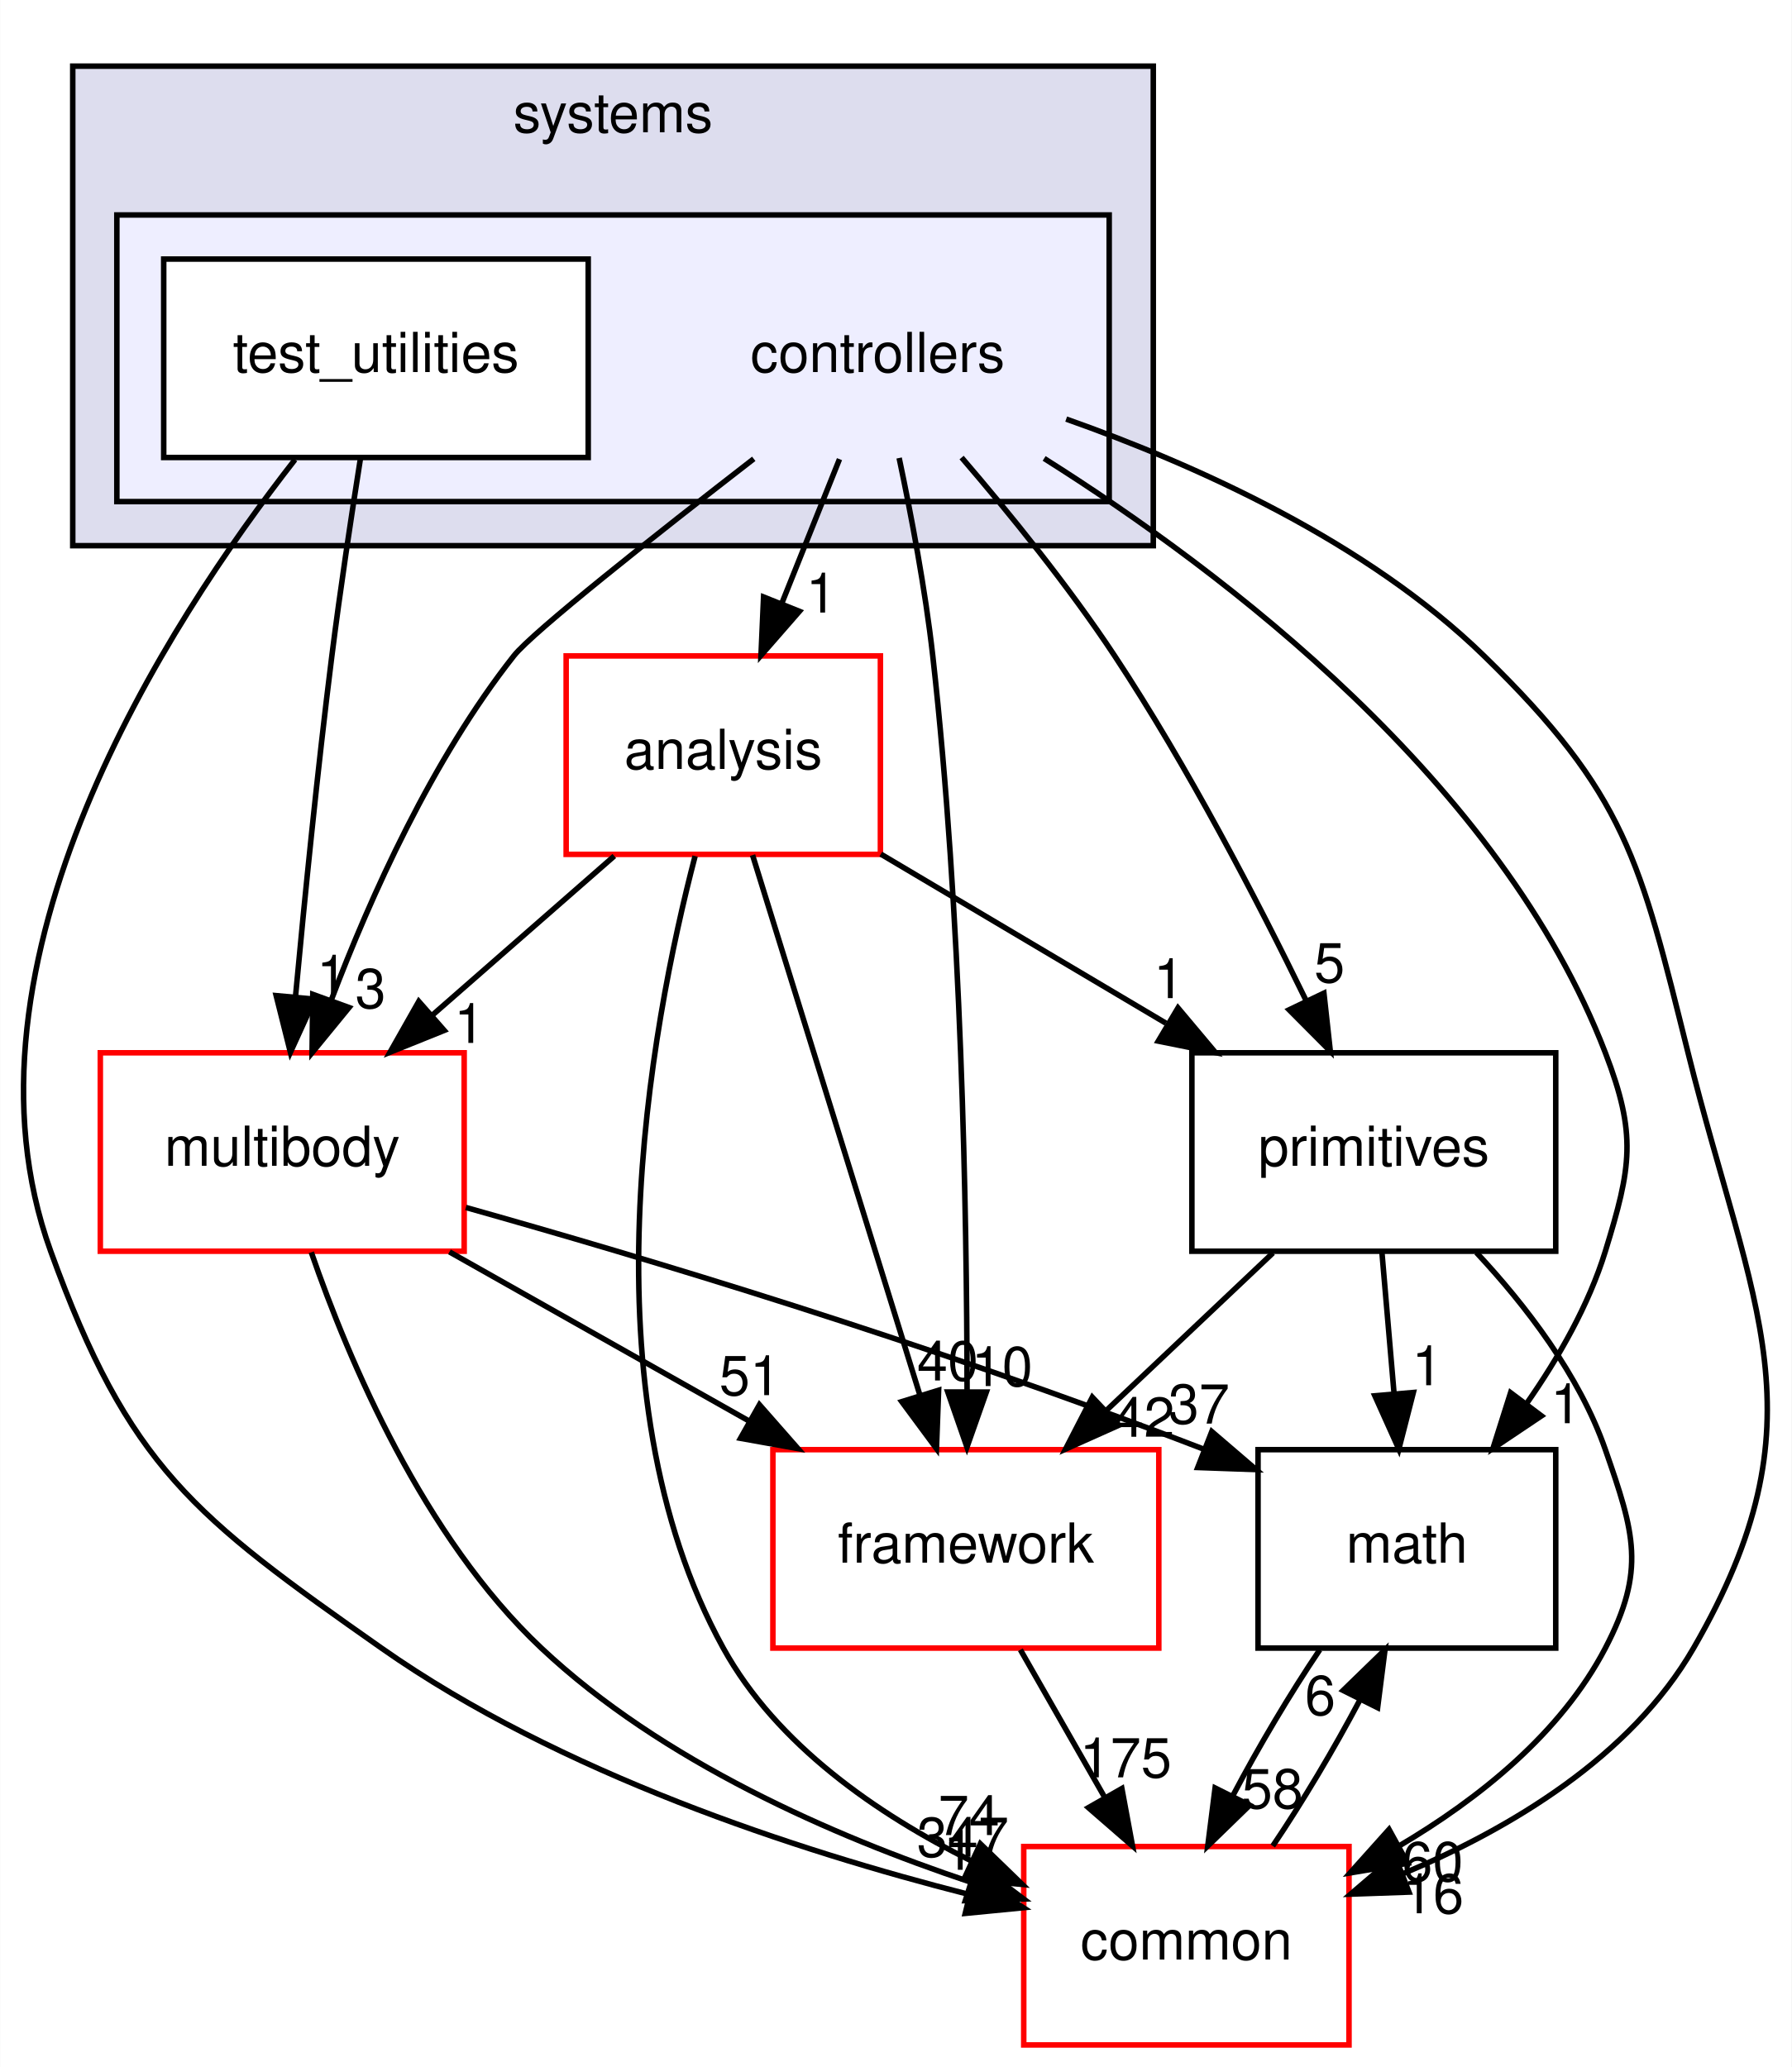
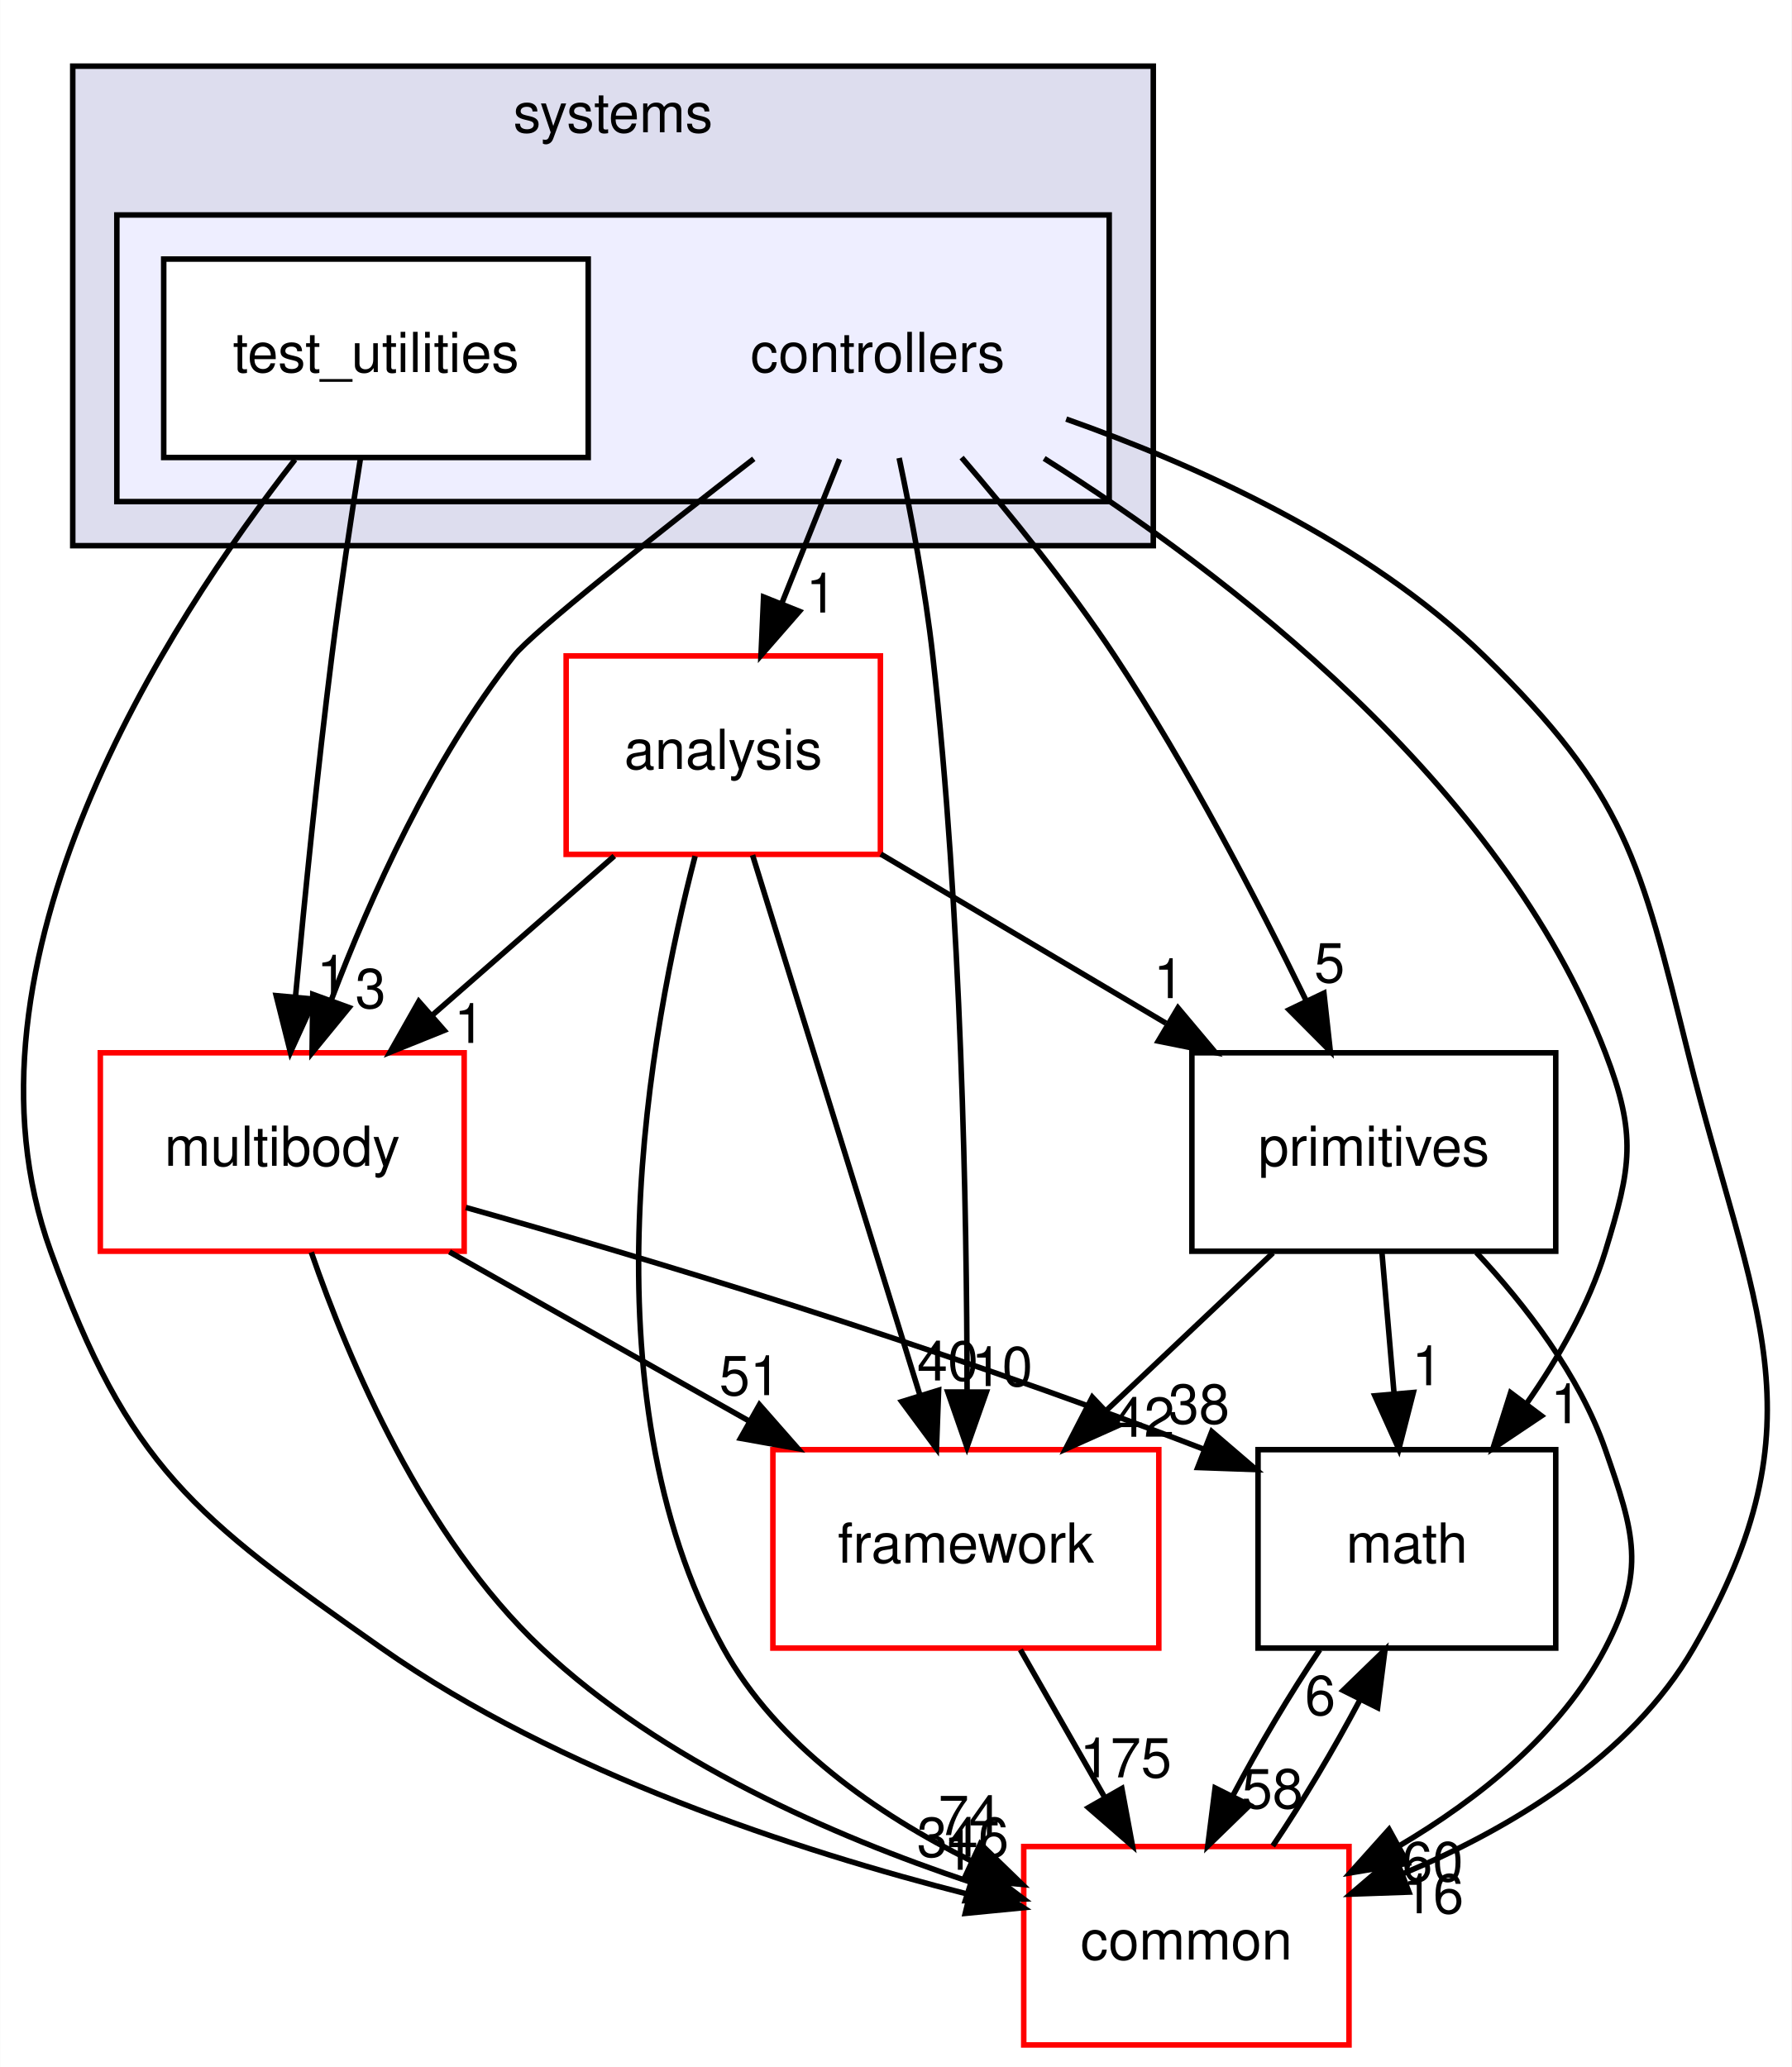
<svg xmlns="http://www.w3.org/2000/svg" xmlns:xlink="http://www.w3.org/1999/xlink" width="325pt" height="375pt" viewBox="0.00 0.00 324.91 375.00">
  <g id="graph0" class="graph" transform="scale(1 1) rotate(0) translate(4 371)">
    <polygon fill="white" stroke="transparent" points="-4,4 -4,-371 320.91,-371 320.91,4 -4,4" />
    <g id="clust1" class="cluster">
      <g id="a_clust1">
        <a xlink:href="dir_b7a0e33b407baa23d8a077e33033c988.html" target="_top" xlink:title="systems">
          <polygon fill="#ddddee" stroke="black" points="9.15,-272 9.15,-359 205.15,-359 205.15,-272 9.15,-272" />
          <text text-anchor="middle" x="107.15" y="-347" font-family="Helvetica,sans-Serif" font-size="10.00">systems</text>
        </a>
      </g>
    </g>
    <g id="clust2" class="cluster">
      <g id="a_clust2">
        <a xlink:href="dir_2f3b38a11a8c8b47ab034de75b118c79.html" target="_top">
          <polygon fill="#eeeeff" stroke="black" points="17.15,-280 17.15,-332 197.15,-332 197.15,-280 17.15,-280" />
        </a>
      </g>
    </g>
    <g id="node1" class="node">
      <text text-anchor="middle" x="155.15" y="-303.5" font-family="Helvetica,sans-Serif" font-size="10.00">controllers</text>
    </g>
    <g id="node3" class="node">
      <g id="a_node3">
        <a xlink:href="dir_9f920ef99dcb5f2ba14ba6c3f54b363c.html" target="_top" xlink:title="analysis">
          <polygon fill="white" stroke="red" points="155.65,-252 98.65,-252 98.65,-216 155.65,-216 155.65,-252" />
          <text text-anchor="middle" x="127.15" y="-231.5" font-family="Helvetica,sans-Serif" font-size="10.00">analysis</text>
        </a>
      </g>
    </g>
    <g id="edge14" class="edge">
      <path fill="none" stroke="black" d="M148.23,-287.7C145.08,-279.81 141.27,-270.3 137.77,-261.55" />
      <polygon fill="black" stroke="black" points="140.96,-260.09 133.99,-252.1 134.46,-262.69 140.96,-260.09" />
      <g id="a_edge14-headlabel">
        <a xlink:href="dir_000091_000089.html" target="_top" xlink:title="1">
          <text text-anchor="middle" x="144.93" y="-259.87" font-family="Helvetica,sans-Serif" font-size="10.00">1</text>
        </a>
      </g>
    </g>
    <g id="node4" class="node">
      <g id="a_node4">
        <a xlink:href="dir_39b8b3c6654246a9c12332c930bc7d3f.html" target="_top" xlink:title="multibody">
          <polygon fill="white" stroke="red" points="80.15,-180 14.15,-180 14.15,-144 80.15,-144 80.15,-180" />
          <text text-anchor="middle" x="47.15" y="-159.5" font-family="Helvetica,sans-Serif" font-size="10.00">multibody</text>
        </a>
      </g>
    </g>
    <g id="edge15" class="edge">
      <path fill="none" stroke="black" d="M132.68,-287.76C114.93,-274.01 92.59,-256.36 89.15,-252 74.34,-233.21 63.16,-208.34 56.08,-189.66" />
      <polygon fill="black" stroke="black" points="59.27,-188.21 52.56,-180.01 52.69,-190.6 59.27,-188.21" />
      <g id="a_edge15-headlabel">
        <a xlink:href="dir_000091_000060.html" target="_top" xlink:title="3">
          <text text-anchor="middle" x="63.17" y="-188.12" font-family="Helvetica,sans-Serif" font-size="10.00">3</text>
        </a>
      </g>
    </g>
    <g id="node5" class="node">
      <g id="a_node5">
        <a xlink:href="dir_fc0178d6978c9fa2cad6ef3e048a60a7.html" target="_top" xlink:title="math">
          <polygon fill="none" stroke="black" points="278.15,-108 224.15,-108 224.15,-72 278.15,-72 278.15,-108" />
          <text text-anchor="middle" x="251.15" y="-87.5" font-family="Helvetica,sans-Serif" font-size="10.00">math</text>
        </a>
      </g>
    </g>
    <g id="edge16" class="edge">
      <path fill="none" stroke="black" d="M185.35,-287.83C218.12,-267.17 268.29,-229.05 287.15,-180 292.89,-165.07 291.85,-159.29 287.15,-144 284.14,-134.22 278.64,-124.62 272.84,-116.33" />
      <polygon fill="black" stroke="black" points="275.56,-114.13 266.76,-108.23 269.96,-118.33 275.56,-114.13" />
      <g id="a_edge16-headlabel">
        <a xlink:href="dir_000091_000007.html" target="_top" xlink:title="1">
          <text text-anchor="middle" x="279.99" y="-112.8" font-family="Helvetica,sans-Serif" font-size="10.00">1</text>
        </a>
      </g>
    </g>
    <g id="node6" class="node">
      <g id="a_node6">
        <a xlink:href="dir_2186f45272e5c29e3ac18ec762ab7501.html" target="_top" xlink:title="framework">
          <polygon fill="white" stroke="red" points="206.15,-108 136.15,-108 136.15,-72 206.15,-72 206.15,-108" />
          <text text-anchor="middle" x="171.15" y="-87.5" font-family="Helvetica,sans-Serif" font-size="10.00">framework</text>
        </a>
      </g>
    </g>
    <g id="edge17" class="edge">
      <path fill="none" stroke="black" d="M159.05,-287.91C161.23,-277.58 163.79,-264.1 165.15,-252 170.37,-205.5 171.33,-151.03 171.37,-118.86" />
      <polygon fill="black" stroke="black" points="174.87,-118.45 171.35,-108.46 167.87,-118.46 174.87,-118.45" />
      <g id="a_edge17-headlabel">
        <a xlink:href="dir_000091_000094.html" target="_top" xlink:title="10">
          <text text-anchor="middle" x="177.72" y="-119.54" font-family="Helvetica,sans-Serif" font-size="10.00">10</text>
        </a>
      </g>
    </g>
    <g id="node7" class="node">
      <g id="a_node7">
        <a xlink:href="dir_55f8630d5466d97e74952e939680a0a0.html" target="_top" xlink:title="primitives">
          <polygon fill="none" stroke="black" points="278.15,-180 212.15,-180 212.15,-144 278.15,-144 278.15,-180" />
          <text text-anchor="middle" x="245.15" y="-159.5" font-family="Helvetica,sans-Serif" font-size="10.00">primitives</text>
        </a>
      </g>
    </g>
    <g id="edge18" class="edge">
      <path fill="none" stroke="black" d="M170.38,-287.99C179.04,-277.91 189.79,-264.66 198.15,-252 211.4,-231.95 223.97,-207.75 232.78,-189.66" />
      <polygon fill="black" stroke="black" points="236.1,-190.82 237.26,-180.29 229.79,-187.8 236.1,-190.82" />
      <g id="a_edge18-headlabel">
        <a xlink:href="dir_000091_000098.html" target="_top" xlink:title="5">
          <text text-anchor="middle" x="237.11" y="-192.79" font-family="Helvetica,sans-Serif" font-size="10.00">5</text>
        </a>
      </g>
    </g>
    <g id="node8" class="node">
      <g id="a_node8">
        <a xlink:href="dir_a36da230f0956f48b11c85f7d599788f.html" target="_top" xlink:title="common">
          <polygon fill="white" stroke="red" points="240.65,-36 181.65,-36 181.65,0 240.65,0 240.65,-36" />
          <text text-anchor="middle" x="211.15" y="-15.5" font-family="Helvetica,sans-Serif" font-size="10.00">common</text>
        </a>
      </g>
    </g>
    <g id="edge19" class="edge">
      <path fill="none" stroke="black" d="M189.35,-294.97C212.99,-286.62 243.9,-272.71 265.15,-252 290.92,-226.89 293.45,-214.91 302.15,-180 313.76,-133.42 327.17,-113.56 303.15,-72 291.74,-52.25 269.86,-39.21 250.3,-31.01" />
      <polygon fill="black" stroke="black" points="251.53,-27.73 240.94,-27.36 248.99,-34.25 251.53,-27.73" />
      <g id="a_edge19-headlabel">
        <a xlink:href="dir_000091_000006.html" target="_top" xlink:title="16">
          <text text-anchor="middle" x="255.91" y="-23.89" font-family="Helvetica,sans-Serif" font-size="10.00">16</text>
        </a>
      </g>
    </g>
    <g id="node2" class="node">
      <g id="a_node2">
        <a xlink:href="dir_0200b18f7e83ea48cc715228d7cee9aa.html" target="_top" xlink:title="test_utilities">
          <polygon fill="white" stroke="black" points="102.65,-324 25.65,-324 25.65,-288 102.65,-288 102.65,-324" />
          <text text-anchor="middle" x="64.15" y="-303.5" font-family="Helvetica,sans-Serif" font-size="10.00">test_utilities</text>
        </a>
      </g>
    </g>
    <g id="edge20" class="edge">
      <path fill="none" stroke="black" d="M61.34,-287.84C59.7,-277.48 57.66,-264 56.15,-252 53.55,-231.33 51.2,-207.88 49.56,-190.24" />
      <polygon fill="black" stroke="black" points="53.02,-189.73 48.63,-180.09 46.05,-190.37 53.02,-189.73" />
      <g id="a_edge20-headlabel">
        <a xlink:href="dir_000092_000060.html" target="_top" xlink:title="1">
          <text text-anchor="middle" x="56.18" y="-190.55" font-family="Helvetica,sans-Serif" font-size="10.00">1</text>
        </a>
      </g>
    </g>
    <g id="edge21" class="edge">
      <path fill="none" stroke="black" d="M49.47,-287.62C26.42,-258.12 -13.8,-196.34 5.15,-144 19.33,-104.83 31.06,-95.94 65.15,-72 97.47,-49.31 140.59,-35.23 171.58,-27.34" />
      <polygon fill="black" stroke="black" points="172.7,-30.67 181.59,-24.9 171.04,-23.87 172.7,-30.67" />
      <g id="a_edge21-headlabel">
        <a xlink:href="dir_000092_000006.html" target="_top" xlink:title="1">
          <text text-anchor="middle" x="169.88" y="-31.78" font-family="Helvetica,sans-Serif" font-size="10.00">1</text>
        </a>
      </g>
    </g>
    <g id="edge1" class="edge">
      <path fill="none" stroke="black" d="M107.38,-215.7C97.4,-206.97 85.14,-196.24 74.29,-186.75" />
      <polygon fill="black" stroke="black" points="76.53,-184.06 66.7,-180.1 71.92,-189.32 76.53,-184.06" />
      <g id="a_edge1-headlabel">
        <a xlink:href="dir_000089_000060.html" target="_top" xlink:title="1">
          <text text-anchor="middle" x="81.1" y="-181.79" font-family="Helvetica,sans-Serif" font-size="10.00">1</text>
        </a>
      </g>
    </g>
    <g id="edge2" class="edge">
      <path fill="none" stroke="black" d="M132.46,-215.87C139.99,-191.56 153.86,-146.82 162.78,-118.01" />
      <polygon fill="black" stroke="black" points="166.21,-118.78 165.82,-108.19 159.52,-116.71 166.21,-118.78" />
      <g id="a_edge2-headlabel">
        <a xlink:href="dir_000089_000094.html" target="_top" xlink:title="40">
          <text text-anchor="middle" x="167.86" y="-120.55" font-family="Helvetica,sans-Serif" font-size="10.00">40</text>
        </a>
      </g>
    </g>
    <g id="edge3" class="edge">
      <path fill="none" stroke="black" d="M155.72,-216.05C171.25,-206.84 190.67,-195.32 207.44,-185.37" />
      <polygon fill="black" stroke="black" points="209.63,-188.14 216.44,-180.03 206.05,-182.12 209.63,-188.14" />
      <g id="a_edge3-headlabel">
        <a xlink:href="dir_000089_000098.html" target="_top" xlink:title="1">
          <text text-anchor="middle" x="207.98" y="-189.92" font-family="Helvetica,sans-Serif" font-size="10.00">1</text>
        </a>
      </g>
    </g>
    <g id="edge4" class="edge">
      <path fill="none" stroke="black" d="M122.04,-215.69C113.93,-184.66 101.51,-118.51 127.15,-72 136.85,-54.42 155.1,-41.87 172.12,-33.4" />
      <polygon fill="black" stroke="black" points="173.78,-36.49 181.39,-29.12 170.84,-30.14 173.78,-36.49" />
      <g id="a_edge4-headlabel">
        <a xlink:href="dir_000089_000006.html" target="_top" xlink:title="74">
          <text text-anchor="middle" x="171.71" y="-38.08" font-family="Helvetica,sans-Serif" font-size="10.00">74</text>
        </a>
      </g>
    </g>
    <g id="edge5" class="edge">
      <path fill="none" stroke="black" d="M80.45,-151.94C112.67,-142.86 162.97,-127.85 214.22,-108.12" />
      <polygon fill="black" stroke="black" points="215.76,-111.28 223.8,-104.38 213.21,-104.76 215.76,-111.28" />
      <g id="a_edge5-headlabel">
-         <a xlink:href="dir_000060_000007.html" target="_top" xlink:title="37">
-           <text text-anchor="middle" x="213.44" y="-112.73" font-family="Helvetica,sans-Serif" font-size="10.00">37</text>
+         <a xlink:href="dir_000060_000007.html" target="_top" xlink:title="38">
+           <text text-anchor="middle" x="213.44" y="-112.73" font-family="Helvetica,sans-Serif" font-size="10.00">38</text>
        </a>
      </g>
    </g>
    <g id="edge6" class="edge">
      <path fill="none" stroke="black" d="M77.48,-143.88C93.85,-134.64 114.23,-123.13 131.8,-113.21" />
      <polygon fill="black" stroke="black" points="133.71,-116.15 140.7,-108.19 130.27,-110.06 133.71,-116.15" />
      <g id="a_edge6-headlabel">
        <a xlink:href="dir_000060_000094.html" target="_top" xlink:title="51">
          <text text-anchor="middle" x="131.98" y="-117.89" font-family="Helvetica,sans-Serif" font-size="10.00">51</text>
        </a>
      </g>
    </g>
    <g id="edge7" class="edge">
      <path fill="none" stroke="black" d="M52.42,-143.81C59.21,-124.16 72.77,-92.12 94.15,-72 115.99,-51.45 147.17,-37.86 171.85,-29.6" />
      <polygon fill="black" stroke="black" points="173.17,-32.85 181.64,-26.48 171.05,-26.18 173.17,-32.85" />
      <g id="a_edge7-headlabel">
-         <a xlink:href="dir_000060_000006.html" target="_top" xlink:title="347">
-           <text text-anchor="middle" x="170.61" y="-34.14" font-family="Helvetica,sans-Serif" font-size="10.00">347</text>
+         <a xlink:href="dir_000060_000006.html" target="_top" xlink:title="346">
+           <text text-anchor="middle" x="170.61" y="-34.14" font-family="Helvetica,sans-Serif" font-size="10.00">346</text>
        </a>
      </g>
    </g>
    <g id="edge8" class="edge">
      <path fill="none" stroke="black" d="M235.35,-71.7C229.97,-63.73 224.26,-54.1 219.6,-45.26" />
      <polygon fill="black" stroke="black" points="222.63,-43.49 215.03,-36.1 216.36,-46.62 222.63,-43.49" />
      <g id="a_edge8-headlabel">
        <a xlink:href="dir_000007_000006.html" target="_top" xlink:title="58">
          <text text-anchor="middle" x="226.77" y="-42.94" font-family="Helvetica,sans-Serif" font-size="10.00">58</text>
        </a>
      </g>
    </g>
    <g id="edge9" class="edge">
      <path fill="none" stroke="black" d="M181.04,-71.7C185.64,-63.64 191.21,-53.89 196.3,-44.98" />
      <polygon fill="black" stroke="black" points="199.45,-46.52 201.38,-36.1 193.38,-43.05 199.45,-46.52" />
      <g id="a_edge9-headlabel">
        <a xlink:href="dir_000094_000006.html" target="_top" xlink:title="175">
          <text text-anchor="middle" x="200.14" y="-48.55" font-family="Helvetica,sans-Serif" font-size="10.00">175</text>
        </a>
      </g>
    </g>
    <g id="edge10" class="edge">
      <path fill="none" stroke="black" d="M246.63,-143.7C247.3,-135.98 248.09,-126.71 248.83,-118.11" />
      <polygon fill="black" stroke="black" points="252.32,-118.37 249.69,-108.1 245.34,-117.77 252.32,-118.37" />
      <g id="a_edge10-headlabel">
        <a xlink:href="dir_000098_000007.html" target="_top" xlink:title="1">
          <text text-anchor="middle" x="254.84" y="-119.69" font-family="Helvetica,sans-Serif" font-size="10.00">1</text>
        </a>
      </g>
    </g>
    <g id="edge11" class="edge">
      <path fill="none" stroke="black" d="M226.86,-143.7C217.72,-135.05 206.51,-124.45 196.55,-115.03" />
      <polygon fill="black" stroke="black" points="198.9,-112.43 189.23,-108.1 194.09,-117.52 198.9,-112.43" />
      <g id="a_edge11-headlabel">
        <a xlink:href="dir_000098_000094.html" target="_top" xlink:title="42">
          <text text-anchor="middle" x="203.47" y="-110.34" font-family="Helvetica,sans-Serif" font-size="10.00">42</text>
        </a>
      </g>
    </g>
    <g id="edge12" class="edge">
      <path fill="none" stroke="black" d="M263.76,-143.76C272.68,-134.2 282.44,-121.53 287.15,-108 292.41,-92.89 294.55,-86.19 287.15,-72 279.08,-56.53 264.2,-44.65 249.73,-36.1" />
      <polygon fill="black" stroke="black" points="251.29,-32.96 240.84,-31.21 247.91,-39.1 251.29,-32.96" />
      <g id="a_edge12-headlabel">
        <a xlink:href="dir_000098_000006.html" target="_top" xlink:title="60">
          <text text-anchor="middle" x="255.81" y="-29.71" font-family="Helvetica,sans-Serif" font-size="10.00">60</text>
        </a>
      </g>
    </g>
    <g id="edge13" class="edge">
      <path fill="none" stroke="black" d="M226.82,-36.1C232.19,-44.04 237.91,-53.67 242.59,-62.51" />
      <polygon fill="black" stroke="black" points="239.58,-64.32 247.18,-71.7 245.84,-61.19 239.58,-64.32" />
      <g id="a_edge13-headlabel">
        <a xlink:href="dir_000006_000007.html" target="_top" xlink:title="6">
          <text text-anchor="middle" x="235.43" y="-59.87" font-family="Helvetica,sans-Serif" font-size="10.00">6</text>
        </a>
      </g>
    </g>
  </g>
</svg>
